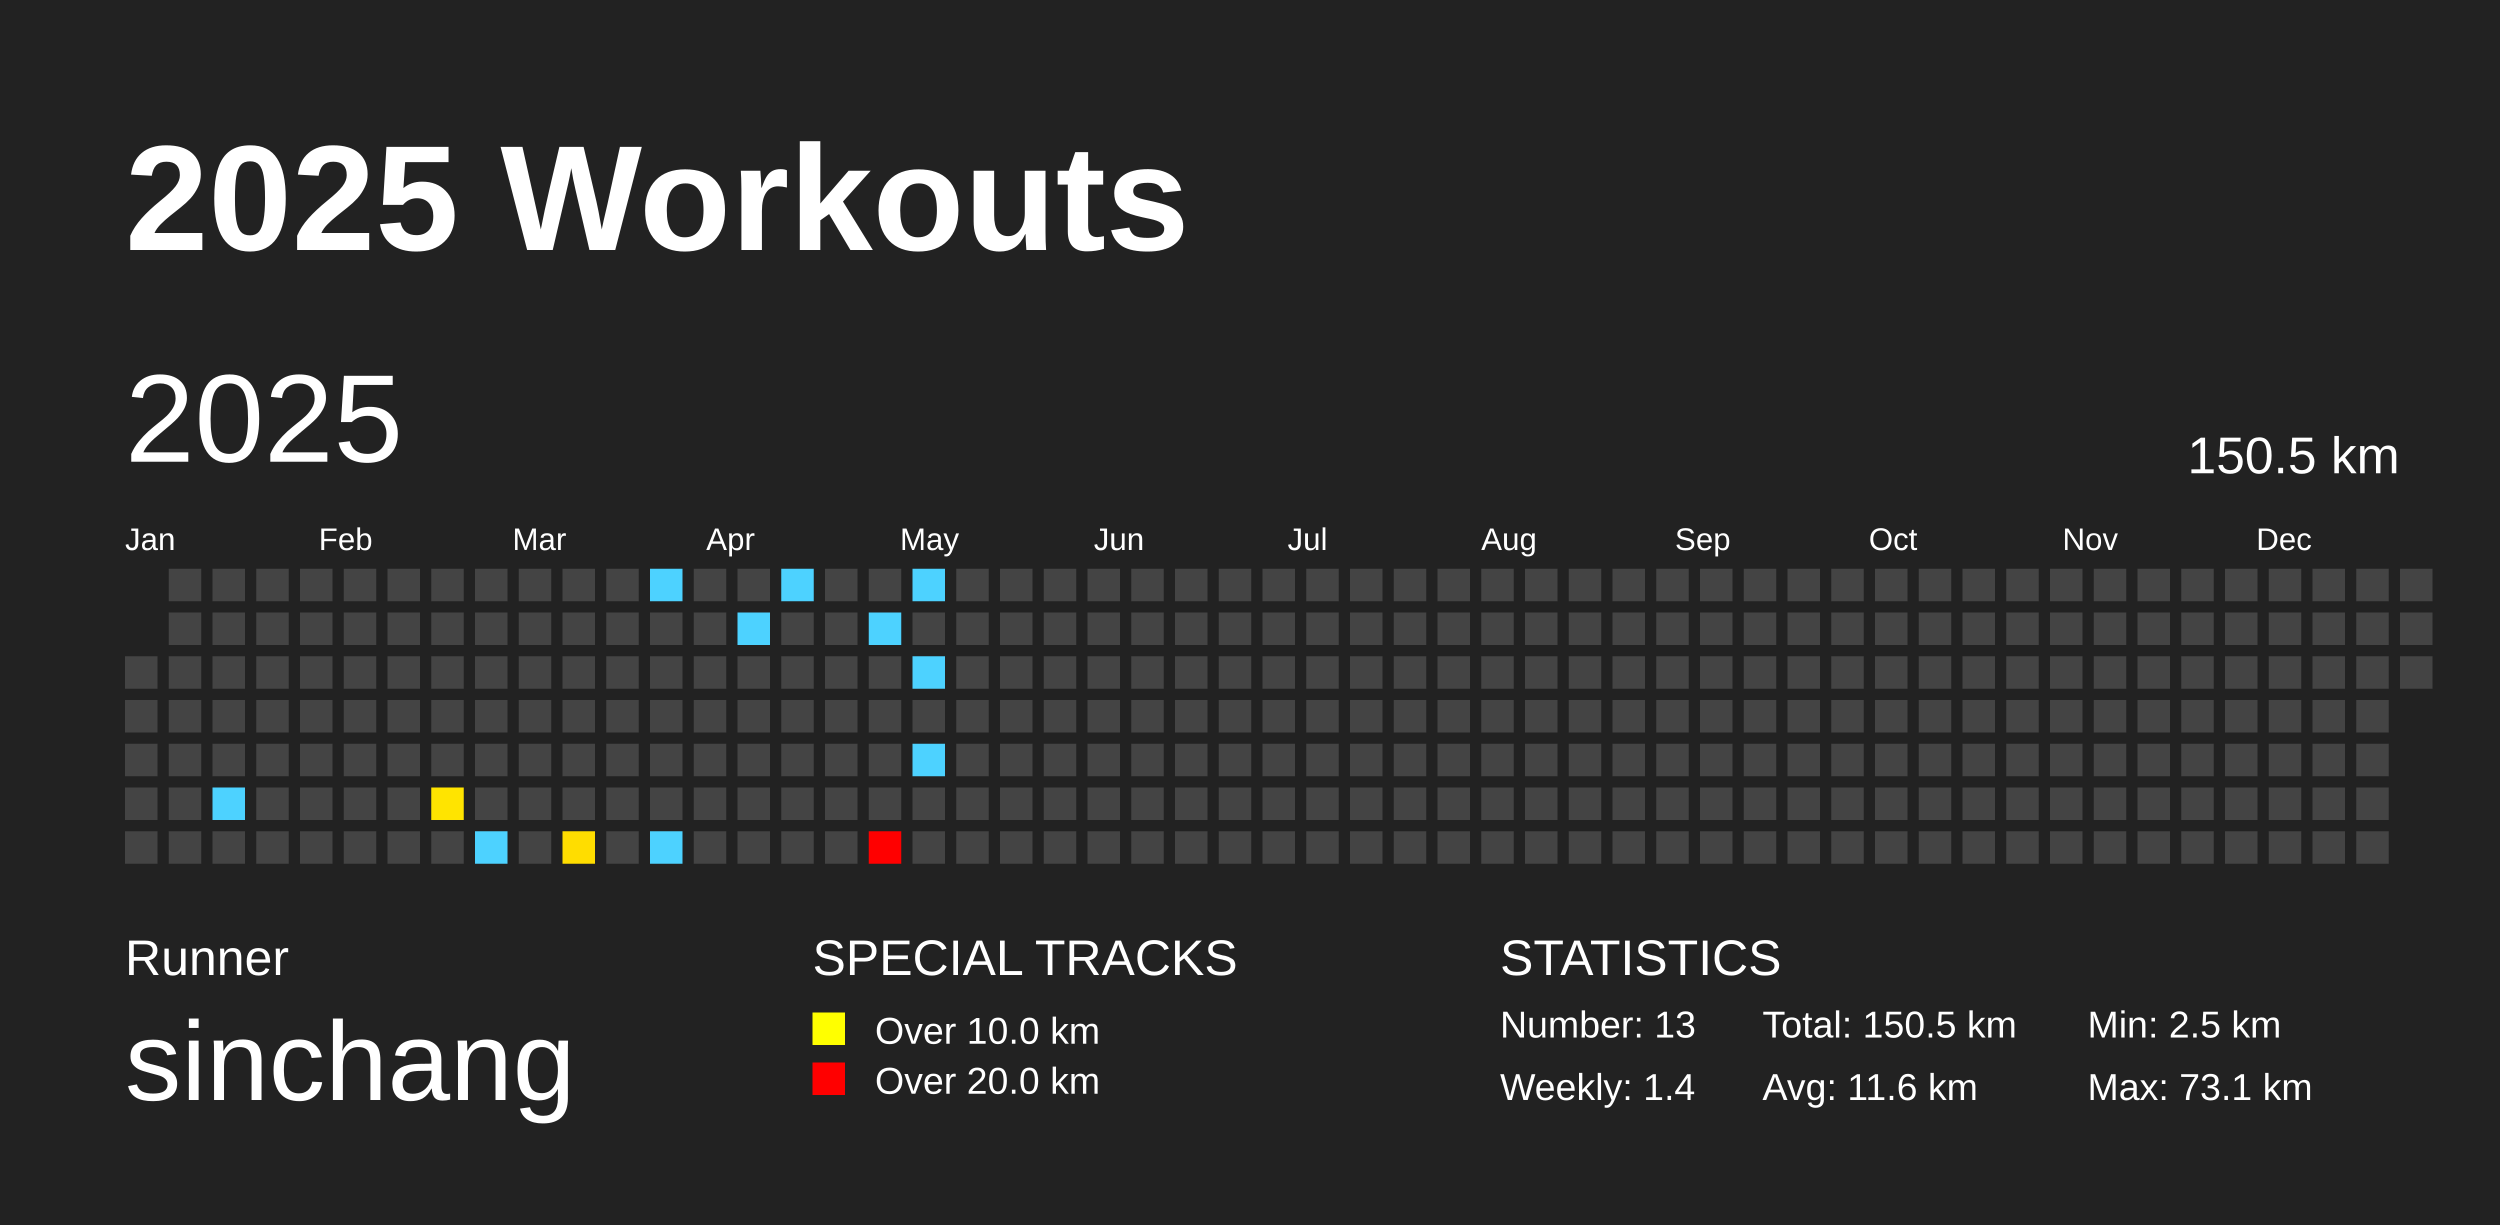
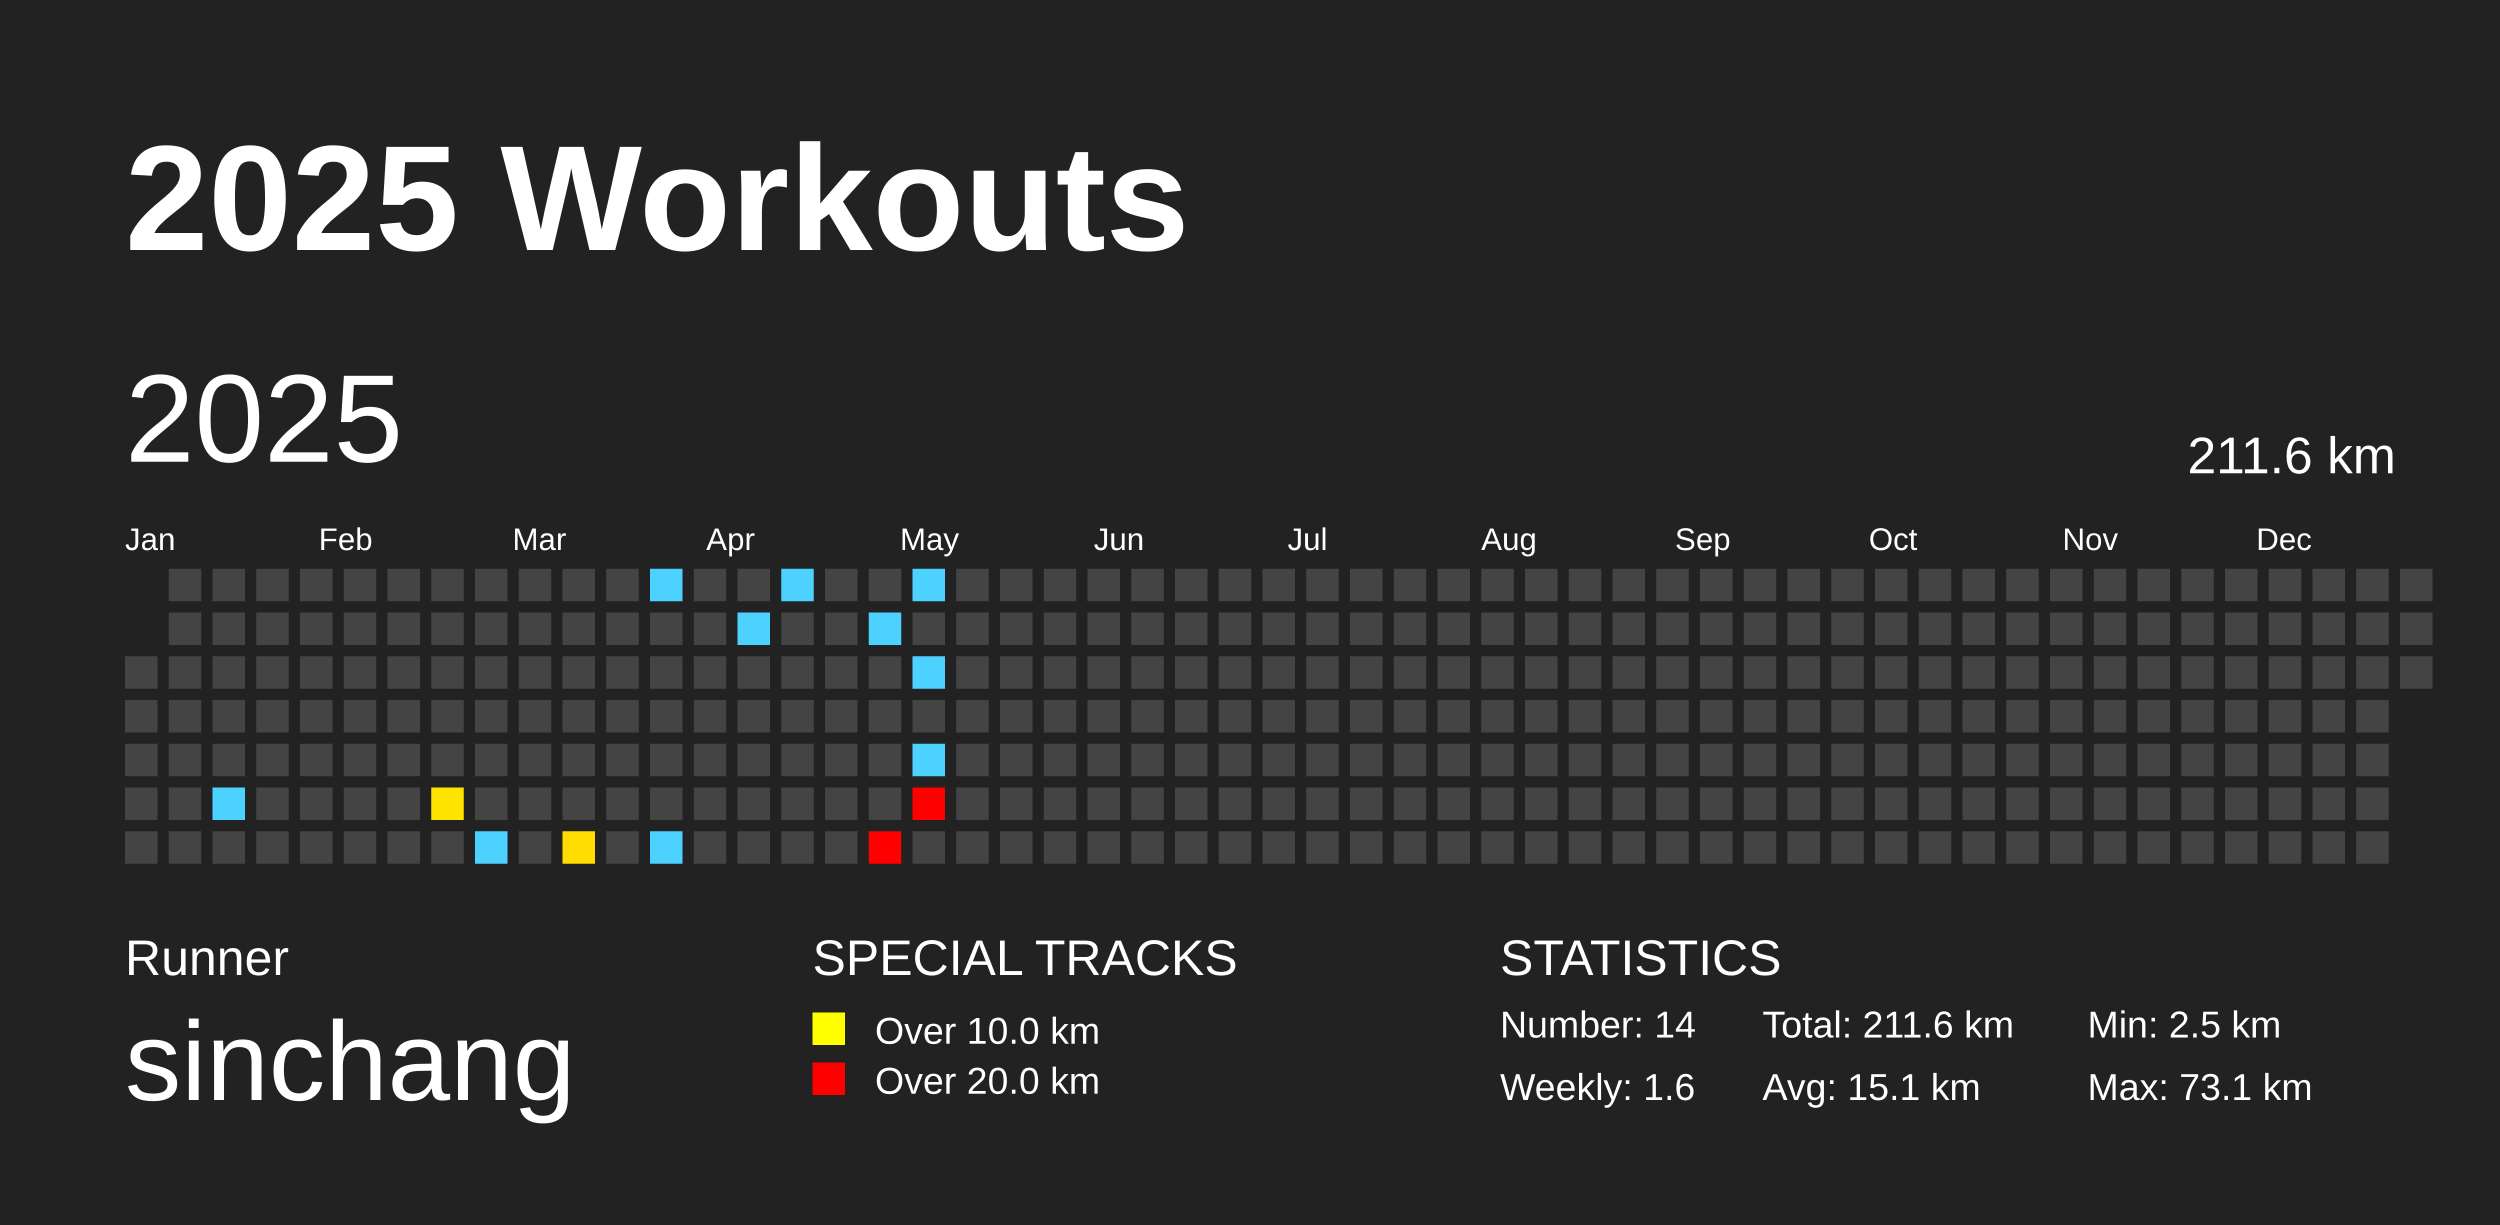
<svg xmlns="http://www.w3.org/2000/svg" baseProfile="full" height="98mm" version="1.1" viewBox="0,0,200,98" width="200mm">
  <defs />
  <rect fill="#222222" height="98" width="200" x="0" y="0" />
  <text fill="#FFFFFF" style="font-size:12px; font-family:Arial; font-weight:bold;" x="10" y="20">2025 Workouts</text>
  <text fill="#FFFFFF" style="font-size:4px; font-family:Arial" x="10" y="78">Runner</text>
  <text fill="#FFFFFF" style="font-size:9px; font-family:Arial" x="10" y="88">sinchang</text>
  <text fill="#FFFFFF" style="font-size:4px; font-family:Arial" x="65" y="78">SPECIAL TRACKS</text>
  <rect fill="yellow" height="2.6" width="2.6" x="65" y="81" />
  <text fill="#FFFFFF" style="font-size:3px; font-family:Arial" x="70" y="83.5">Over 10.0 km</text>
  <rect fill="red" height="2.6" width="2.6" x="65" y="85" />
  <text fill="#FFFFFF" style="font-size:3px; font-family:Arial" x="70" y="87.5">Over 20.0 km</text>
  <text fill="#FFFFFF" style="font-size:4px; font-family:Arial" x="120" y="78">STATISTICS</text>
-   <text fill="#FFFFFF" style="font-size:3px; font-family:Arial" x="120" y="83">Number: 13</text>
-   <text fill="#FFFFFF" style="font-size:3px; font-family:Arial" x="120" y="88">Weekly: 1.4</text>
-   <text fill="#FFFFFF" style="font-size:3px; font-family:Arial" x="141" y="83">Total: 150.5 km</text>
-   <text fill="#FFFFFF" style="font-size:3px; font-family:Arial" x="141" y="88">Avg: 11.6 km</text>
+   <text fill="#FFFFFF" style="font-size:3px; font-family:Arial" x="120" y="83">Number: 14</text>
+   <text fill="#FFFFFF" style="font-size:3px; font-family:Arial" x="120" y="88">Weekly: 1.6</text>
+   <text fill="#FFFFFF" style="font-size:3px; font-family:Arial" x="141" y="83">Total: 211.6 km</text>
+   <text fill="#FFFFFF" style="font-size:3px; font-family:Arial" x="141" y="88">Avg: 15.1 km</text>
  <text fill="#FFFFFF" style="font-size:3px; font-family:Arial" x="167" y="83">Min: 2.5 km</text>
  <text fill="#FFFFFF" style="font-size:3px; font-family:Arial" x="167" y="88">Max: 73.1 km</text>
  <text dominant-baseline="hanging" fill="#FFFFFF" style="font-size:10.0px; font-family:Arial;" x="10" y="30">2025</text>
-   <text dominant-baseline="hanging" fill="#FFFFFF" style="font-size:4.125px; font-family:Arial;" x="175" y="35">150.5 km</text>
+   <text dominant-baseline="hanging" fill="#FFFFFF" style="font-size:4.125px; font-family:Arial;" x="175" y="35">211.6 km</text>
  <text fill="#FFFFFF" style="font-size:2.5px; font-family:Arial" x="10.0" y="44">Jan</text>
  <text fill="#FFFFFF" style="font-size:2.5px; font-family:Arial" x="25.5" y="44">Feb</text>
  <text fill="#FFFFFF" style="font-size:2.5px; font-family:Arial" x="41.0" y="44">Mar</text>
  <text fill="#FFFFFF" style="font-size:2.5px; font-family:Arial" x="56.5" y="44">Apr</text>
  <text fill="#FFFFFF" style="font-size:2.5px; font-family:Arial" x="72.0" y="44">May</text>
  <text fill="#FFFFFF" style="font-size:2.5px; font-family:Arial" x="87.5" y="44">Jun</text>
  <text fill="#FFFFFF" style="font-size:2.5px; font-family:Arial" x="103.0" y="44">Jul</text>
  <text fill="#FFFFFF" style="font-size:2.5px; font-family:Arial" x="118.5" y="44">Aug</text>
  <text fill="#FFFFFF" style="font-size:2.5px; font-family:Arial" x="134.0" y="44">Sep</text>
  <text fill="#FFFFFF" style="font-size:2.5px; font-family:Arial" x="149.5" y="44">Oct</text>
  <text fill="#FFFFFF" style="font-size:2.5px; font-family:Arial" x="165.0" y="44">Nov</text>
  <text fill="#FFFFFF" style="font-size:2.5px; font-family:Arial" x="180.5" y="44">Dec</text>
  <rect fill="#444444" height="2.6" width="2.6" x="10.0" y="52.5" />
  <rect fill="#444444" height="2.6" width="2.6" x="10.0" y="56.0" />
  <rect fill="#444444" height="2.6" width="2.6" x="10.0" y="59.5" />
  <rect fill="#444444" height="2.6" width="2.6" x="10.0" y="63.0" />
  <rect fill="#444444" height="2.6" width="2.6" x="10.0" y="66.5" />
  <rect fill="#444444" height="2.6" width="2.6" x="13.5" y="45.5" />
  <rect fill="#444444" height="2.6" width="2.6" x="13.5" y="49.0" />
  <rect fill="#444444" height="2.6" width="2.6" x="13.5" y="52.5" />
  <rect fill="#444444" height="2.6" width="2.6" x="13.5" y="56.0" />
  <rect fill="#444444" height="2.6" width="2.6" x="13.5" y="59.5" />
  <rect fill="#444444" height="2.6" width="2.6" x="13.5" y="63.0" />
  <rect fill="#444444" height="2.6" width="2.6" x="13.5" y="66.5" />
  <rect fill="#444444" height="2.6" width="2.6" x="17.0" y="45.5" />
  <rect fill="#444444" height="2.6" width="2.6" x="17.0" y="49.0" />
  <rect fill="#444444" height="2.6" width="2.6" x="17.0" y="52.5" />
  <rect fill="#444444" height="2.6" width="2.6" x="17.0" y="56.0" />
  <rect fill="#444444" height="2.6" width="2.6" x="17.0" y="59.5" />
  <rect fill="#4dd2ff" height="2.6" width="2.6" x="17.0" y="63.0" />
  <rect fill="#444444" height="2.6" width="2.6" x="17.0" y="66.5" />
  <rect fill="#444444" height="2.6" width="2.6" x="20.5" y="45.5" />
  <rect fill="#444444" height="2.6" width="2.6" x="20.5" y="49.0" />
  <rect fill="#444444" height="2.6" width="2.6" x="20.5" y="52.5" />
  <rect fill="#444444" height="2.6" width="2.6" x="20.5" y="56.0" />
  <rect fill="#444444" height="2.6" width="2.6" x="20.5" y="59.5" />
  <rect fill="#444444" height="2.6" width="2.6" x="20.5" y="63.0" />
  <rect fill="#444444" height="2.6" width="2.6" x="20.5" y="66.5" />
  <rect fill="#444444" height="2.6" width="2.6" x="24.0" y="45.5" />
  <rect fill="#444444" height="2.6" width="2.6" x="24.0" y="49.0" />
  <rect fill="#444444" height="2.6" width="2.6" x="24.0" y="52.5" />
  <rect fill="#444444" height="2.6" width="2.6" x="24.0" y="56.0" />
  <rect fill="#444444" height="2.6" width="2.6" x="24.0" y="59.5" />
  <rect fill="#444444" height="2.6" width="2.6" x="24.0" y="63.0" />
  <rect fill="#444444" height="2.6" width="2.6" x="24.0" y="66.5" />
  <rect fill="#444444" height="2.6" width="2.6" x="27.5" y="45.5" />
  <rect fill="#444444" height="2.6" width="2.6" x="27.5" y="49.0" />
  <rect fill="#444444" height="2.6" width="2.6" x="27.5" y="52.5" />
  <rect fill="#444444" height="2.6" width="2.6" x="27.5" y="56.0" />
  <rect fill="#444444" height="2.6" width="2.6" x="27.5" y="59.5" />
  <rect fill="#444444" height="2.6" width="2.6" x="27.5" y="63.0" />
  <rect fill="#444444" height="2.6" width="2.6" x="27.5" y="66.5" />
  <rect fill="#444444" height="2.6" width="2.6" x="31.0" y="45.5" />
  <rect fill="#444444" height="2.6" width="2.6" x="31.0" y="49.0" />
  <rect fill="#444444" height="2.6" width="2.6" x="31.0" y="52.5" />
  <rect fill="#444444" height="2.6" width="2.6" x="31.0" y="56.0" />
  <rect fill="#444444" height="2.6" width="2.6" x="31.0" y="59.5" />
  <rect fill="#444444" height="2.6" width="2.6" x="31.0" y="63.0" />
  <rect fill="#444444" height="2.6" width="2.6" x="31.0" y="66.5" />
  <rect fill="#444444" height="2.6" width="2.6" x="34.5" y="45.5" />
  <rect fill="#444444" height="2.6" width="2.6" x="34.5" y="49.0" />
  <rect fill="#444444" height="2.6" width="2.6" x="34.5" y="52.5" />
  <rect fill="#444444" height="2.6" width="2.6" x="34.5" y="56.0" />
  <rect fill="#444444" height="2.6" width="2.6" x="34.5" y="59.5" />
  <rect fill="#ffe400" height="2.6" width="2.6" x="34.5" y="63.0" />
  <rect fill="#444444" height="2.6" width="2.6" x="34.5" y="66.5" />
  <rect fill="#444444" height="2.6" width="2.6" x="38.0" y="45.5" />
  <rect fill="#444444" height="2.6" width="2.6" x="38.0" y="49.0" />
  <rect fill="#444444" height="2.6" width="2.6" x="38.0" y="52.5" />
  <rect fill="#444444" height="2.6" width="2.6" x="38.0" y="56.0" />
  <rect fill="#444444" height="2.6" width="2.6" x="38.0" y="59.5" />
  <rect fill="#444444" height="2.6" width="2.6" x="38.0" y="63.0" />
  <rect fill="#4dd2ff" height="2.6" width="2.6" x="38.0" y="66.5" />
  <rect fill="#444444" height="2.6" width="2.6" x="41.5" y="45.5" />
  <rect fill="#444444" height="2.6" width="2.6" x="41.5" y="49.0" />
  <rect fill="#444444" height="2.6" width="2.6" x="41.5" y="52.5" />
  <rect fill="#444444" height="2.6" width="2.6" x="41.5" y="56.0" />
  <rect fill="#444444" height="2.6" width="2.6" x="41.5" y="59.5" />
  <rect fill="#444444" height="2.6" width="2.6" x="41.5" y="63.0" />
  <rect fill="#444444" height="2.6" width="2.6" x="41.5" y="66.5" />
  <rect fill="#444444" height="2.6" width="2.6" x="45.0" y="45.5" />
  <rect fill="#444444" height="2.6" width="2.6" x="45.0" y="49.0" />
  <rect fill="#444444" height="2.6" width="2.6" x="45.0" y="52.5" />
  <rect fill="#444444" height="2.6" width="2.6" x="45.0" y="56.0" />
  <rect fill="#444444" height="2.6" width="2.6" x="45.0" y="59.5" />
  <rect fill="#444444" height="2.6" width="2.6" x="45.0" y="63.0" />
  <rect fill="#ffdd00" height="2.6" width="2.6" x="45.0" y="66.5" />
  <rect fill="#444444" height="2.6" width="2.6" x="48.5" y="45.5" />
  <rect fill="#444444" height="2.6" width="2.6" x="48.5" y="49.0" />
  <rect fill="#444444" height="2.6" width="2.6" x="48.5" y="52.5" />
  <rect fill="#444444" height="2.6" width="2.6" x="48.5" y="56.0" />
  <rect fill="#444444" height="2.6" width="2.6" x="48.5" y="59.5" />
  <rect fill="#444444" height="2.6" width="2.6" x="48.5" y="63.0" />
  <rect fill="#444444" height="2.6" width="2.6" x="48.5" y="66.5" />
  <rect fill="#4dd2ff" height="2.6" width="2.6" x="52.0" y="45.5" />
  <rect fill="#444444" height="2.6" width="2.6" x="52.0" y="49.0" />
  <rect fill="#444444" height="2.6" width="2.6" x="52.0" y="52.5" />
  <rect fill="#444444" height="2.6" width="2.6" x="52.0" y="56.0" />
  <rect fill="#444444" height="2.6" width="2.6" x="52.0" y="59.5" />
  <rect fill="#444444" height="2.6" width="2.6" x="52.0" y="63.0" />
  <rect fill="#4dd2ff" height="2.6" width="2.6" x="52.0" y="66.5" />
  <rect fill="#444444" height="2.6" width="2.6" x="55.5" y="45.5" />
  <rect fill="#444444" height="2.6" width="2.6" x="55.5" y="49.0" />
  <rect fill="#444444" height="2.6" width="2.6" x="55.5" y="52.5" />
  <rect fill="#444444" height="2.6" width="2.6" x="55.5" y="56.0" />
  <rect fill="#444444" height="2.6" width="2.6" x="55.5" y="59.5" />
  <rect fill="#444444" height="2.6" width="2.6" x="55.5" y="63.0" />
  <rect fill="#444444" height="2.6" width="2.6" x="55.5" y="66.5" />
  <rect fill="#444444" height="2.6" width="2.6" x="59.0" y="45.5" />
  <rect fill="#4dd2ff" height="2.6" width="2.6" x="59.0" y="49.0" />
  <rect fill="#444444" height="2.6" width="2.6" x="59.0" y="52.5" />
  <rect fill="#444444" height="2.6" width="2.6" x="59.0" y="56.0" />
  <rect fill="#444444" height="2.6" width="2.6" x="59.0" y="59.5" />
  <rect fill="#444444" height="2.6" width="2.6" x="59.0" y="63.0" />
  <rect fill="#444444" height="2.6" width="2.6" x="59.0" y="66.5" />
  <rect fill="#4dd2ff" height="2.6" width="2.6" x="62.5" y="45.5" />
  <rect fill="#444444" height="2.6" width="2.6" x="62.5" y="49.0" />
  <rect fill="#444444" height="2.6" width="2.6" x="62.5" y="52.5" />
  <rect fill="#444444" height="2.6" width="2.6" x="62.5" y="56.0" />
  <rect fill="#444444" height="2.6" width="2.6" x="62.5" y="59.5" />
  <rect fill="#444444" height="2.6" width="2.6" x="62.5" y="63.0" />
  <rect fill="#444444" height="2.6" width="2.6" x="62.5" y="66.5" />
  <rect fill="#444444" height="2.6" width="2.6" x="66.0" y="45.5" />
  <rect fill="#444444" height="2.6" width="2.6" x="66.0" y="49.0" />
  <rect fill="#444444" height="2.6" width="2.6" x="66.0" y="52.5" />
  <rect fill="#444444" height="2.6" width="2.6" x="66.0" y="56.0" />
  <rect fill="#444444" height="2.6" width="2.6" x="66.0" y="59.5" />
  <rect fill="#444444" height="2.6" width="2.6" x="66.0" y="63.0" />
  <rect fill="#444444" height="2.6" width="2.6" x="66.0" y="66.5" />
  <rect fill="#444444" height="2.6" width="2.6" x="69.5" y="45.5" />
  <rect fill="#4dd2ff" height="2.6" width="2.6" x="69.5" y="49.0" />
  <rect fill="#444444" height="2.6" width="2.6" x="69.5" y="52.5" />
  <rect fill="#444444" height="2.6" width="2.6" x="69.5" y="56.0" />
  <rect fill="#444444" height="2.6" width="2.6" x="69.5" y="59.5" />
  <rect fill="#444444" height="2.6" width="2.6" x="69.5" y="63.0" />
  <rect fill="red" height="2.6" width="2.6" x="69.5" y="66.5" />
  <rect fill="#4dd2ff" height="2.6" width="2.6" x="73.0" y="45.5" />
  <rect fill="#444444" height="2.6" width="2.6" x="73.0" y="49.0" />
  <rect fill="#4dd2ff" height="2.6" width="2.6" x="73.0" y="52.5" />
  <rect fill="#444444" height="2.6" width="2.6" x="73.0" y="56.0" />
  <rect fill="#4dd2ff" height="2.6" width="2.6" x="73.0" y="59.5" />
-   <rect fill="#444444" height="2.6" width="2.6" x="73.0" y="63.0" />
+   <rect fill="red" height="2.6" width="2.6" x="73.0" y="63.0" />
  <rect fill="#444444" height="2.6" width="2.6" x="73.0" y="66.5" />
  <rect fill="#444444" height="2.6" width="2.6" x="76.5" y="45.5" />
  <rect fill="#444444" height="2.6" width="2.6" x="76.5" y="49.0" />
  <rect fill="#444444" height="2.6" width="2.6" x="76.5" y="52.5" />
  <rect fill="#444444" height="2.6" width="2.6" x="76.5" y="56.0" />
  <rect fill="#444444" height="2.6" width="2.6" x="76.5" y="59.5" />
  <rect fill="#444444" height="2.6" width="2.6" x="76.5" y="63.0" />
  <rect fill="#444444" height="2.6" width="2.6" x="76.5" y="66.5" />
  <rect fill="#444444" height="2.6" width="2.6" x="80.0" y="45.5" />
  <rect fill="#444444" height="2.6" width="2.6" x="80.0" y="49.0" />
  <rect fill="#444444" height="2.6" width="2.6" x="80.0" y="52.5" />
  <rect fill="#444444" height="2.6" width="2.6" x="80.0" y="56.0" />
  <rect fill="#444444" height="2.6" width="2.6" x="80.0" y="59.5" />
  <rect fill="#444444" height="2.6" width="2.6" x="80.0" y="63.0" />
  <rect fill="#444444" height="2.6" width="2.6" x="80.0" y="66.5" />
  <rect fill="#444444" height="2.6" width="2.6" x="83.5" y="45.5" />
  <rect fill="#444444" height="2.6" width="2.6" x="83.5" y="49.0" />
  <rect fill="#444444" height="2.6" width="2.6" x="83.5" y="52.5" />
  <rect fill="#444444" height="2.6" width="2.6" x="83.5" y="56.0" />
  <rect fill="#444444" height="2.6" width="2.6" x="83.5" y="59.5" />
  <rect fill="#444444" height="2.6" width="2.6" x="83.5" y="63.0" />
  <rect fill="#444444" height="2.6" width="2.6" x="83.5" y="66.5" />
  <rect fill="#444444" height="2.6" width="2.6" x="87.0" y="45.5" />
  <rect fill="#444444" height="2.6" width="2.6" x="87.0" y="49.0" />
  <rect fill="#444444" height="2.6" width="2.6" x="87.0" y="52.5" />
  <rect fill="#444444" height="2.6" width="2.6" x="87.0" y="56.0" />
  <rect fill="#444444" height="2.6" width="2.6" x="87.0" y="59.5" />
  <rect fill="#444444" height="2.6" width="2.6" x="87.0" y="63.0" />
  <rect fill="#444444" height="2.6" width="2.6" x="87.0" y="66.5" />
  <rect fill="#444444" height="2.6" width="2.6" x="90.5" y="45.5" />
  <rect fill="#444444" height="2.6" width="2.6" x="90.5" y="49.0" />
  <rect fill="#444444" height="2.6" width="2.6" x="90.5" y="52.5" />
  <rect fill="#444444" height="2.6" width="2.6" x="90.5" y="56.0" />
  <rect fill="#444444" height="2.6" width="2.6" x="90.5" y="59.5" />
  <rect fill="#444444" height="2.6" width="2.6" x="90.5" y="63.0" />
  <rect fill="#444444" height="2.6" width="2.6" x="90.5" y="66.5" />
  <rect fill="#444444" height="2.6" width="2.6" x="94.0" y="45.5" />
  <rect fill="#444444" height="2.6" width="2.6" x="94.0" y="49.0" />
  <rect fill="#444444" height="2.6" width="2.6" x="94.0" y="52.5" />
  <rect fill="#444444" height="2.6" width="2.6" x="94.0" y="56.0" />
  <rect fill="#444444" height="2.6" width="2.6" x="94.0" y="59.5" />
  <rect fill="#444444" height="2.6" width="2.6" x="94.0" y="63.0" />
  <rect fill="#444444" height="2.6" width="2.6" x="94.0" y="66.5" />
  <rect fill="#444444" height="2.6" width="2.6" x="97.5" y="45.5" />
  <rect fill="#444444" height="2.6" width="2.6" x="97.5" y="49.0" />
  <rect fill="#444444" height="2.6" width="2.6" x="97.5" y="52.5" />
  <rect fill="#444444" height="2.6" width="2.6" x="97.5" y="56.0" />
  <rect fill="#444444" height="2.6" width="2.6" x="97.5" y="59.5" />
  <rect fill="#444444" height="2.6" width="2.6" x="97.5" y="63.0" />
  <rect fill="#444444" height="2.6" width="2.6" x="97.5" y="66.5" />
  <rect fill="#444444" height="2.6" width="2.6" x="101.0" y="45.5" />
  <rect fill="#444444" height="2.6" width="2.6" x="101.0" y="49.0" />
  <rect fill="#444444" height="2.6" width="2.6" x="101.0" y="52.5" />
  <rect fill="#444444" height="2.6" width="2.6" x="101.0" y="56.0" />
  <rect fill="#444444" height="2.6" width="2.6" x="101.0" y="59.5" />
  <rect fill="#444444" height="2.6" width="2.6" x="101.0" y="63.0" />
  <rect fill="#444444" height="2.6" width="2.6" x="101.0" y="66.5" />
  <rect fill="#444444" height="2.6" width="2.6" x="104.5" y="45.5" />
  <rect fill="#444444" height="2.6" width="2.6" x="104.5" y="49.0" />
  <rect fill="#444444" height="2.6" width="2.6" x="104.5" y="52.5" />
  <rect fill="#444444" height="2.6" width="2.6" x="104.5" y="56.0" />
  <rect fill="#444444" height="2.6" width="2.6" x="104.5" y="59.5" />
  <rect fill="#444444" height="2.6" width="2.6" x="104.5" y="63.0" />
  <rect fill="#444444" height="2.6" width="2.6" x="104.5" y="66.5" />
  <rect fill="#444444" height="2.6" width="2.6" x="108.0" y="45.5" />
  <rect fill="#444444" height="2.6" width="2.6" x="108.0" y="49.0" />
  <rect fill="#444444" height="2.6" width="2.6" x="108.0" y="52.5" />
  <rect fill="#444444" height="2.6" width="2.6" x="108.0" y="56.0" />
  <rect fill="#444444" height="2.6" width="2.6" x="108.0" y="59.5" />
  <rect fill="#444444" height="2.6" width="2.6" x="108.0" y="63.0" />
  <rect fill="#444444" height="2.6" width="2.6" x="108.0" y="66.5" />
  <rect fill="#444444" height="2.6" width="2.6" x="111.5" y="45.5" />
  <rect fill="#444444" height="2.6" width="2.6" x="111.5" y="49.0" />
  <rect fill="#444444" height="2.6" width="2.6" x="111.5" y="52.5" />
  <rect fill="#444444" height="2.6" width="2.6" x="111.5" y="56.0" />
  <rect fill="#444444" height="2.6" width="2.6" x="111.5" y="59.5" />
  <rect fill="#444444" height="2.6" width="2.6" x="111.5" y="63.0" />
  <rect fill="#444444" height="2.6" width="2.6" x="111.5" y="66.5" />
  <rect fill="#444444" height="2.6" width="2.6" x="115.0" y="45.5" />
  <rect fill="#444444" height="2.6" width="2.6" x="115.0" y="49.0" />
  <rect fill="#444444" height="2.6" width="2.6" x="115.0" y="52.5" />
  <rect fill="#444444" height="2.6" width="2.6" x="115.0" y="56.0" />
  <rect fill="#444444" height="2.6" width="2.6" x="115.0" y="59.5" />
  <rect fill="#444444" height="2.6" width="2.6" x="115.0" y="63.0" />
  <rect fill="#444444" height="2.6" width="2.6" x="115.0" y="66.5" />
  <rect fill="#444444" height="2.6" width="2.6" x="118.5" y="45.5" />
  <rect fill="#444444" height="2.6" width="2.6" x="118.5" y="49.0" />
  <rect fill="#444444" height="2.6" width="2.6" x="118.5" y="52.5" />
  <rect fill="#444444" height="2.6" width="2.6" x="118.5" y="56.0" />
  <rect fill="#444444" height="2.6" width="2.6" x="118.5" y="59.5" />
  <rect fill="#444444" height="2.6" width="2.6" x="118.5" y="63.0" />
  <rect fill="#444444" height="2.6" width="2.6" x="118.5" y="66.5" />
  <rect fill="#444444" height="2.6" width="2.6" x="122.0" y="45.5" />
  <rect fill="#444444" height="2.6" width="2.6" x="122.0" y="49.0" />
  <rect fill="#444444" height="2.6" width="2.6" x="122.0" y="52.5" />
  <rect fill="#444444" height="2.6" width="2.6" x="122.0" y="56.0" />
  <rect fill="#444444" height="2.6" width="2.6" x="122.0" y="59.5" />
  <rect fill="#444444" height="2.6" width="2.6" x="122.0" y="63.0" />
  <rect fill="#444444" height="2.6" width="2.6" x="122.0" y="66.5" />
  <rect fill="#444444" height="2.6" width="2.6" x="125.5" y="45.5" />
  <rect fill="#444444" height="2.6" width="2.6" x="125.5" y="49.0" />
  <rect fill="#444444" height="2.6" width="2.6" x="125.5" y="52.5" />
  <rect fill="#444444" height="2.6" width="2.6" x="125.5" y="56.0" />
  <rect fill="#444444" height="2.6" width="2.6" x="125.5" y="59.5" />
  <rect fill="#444444" height="2.6" width="2.6" x="125.5" y="63.0" />
  <rect fill="#444444" height="2.6" width="2.6" x="125.5" y="66.5" />
  <rect fill="#444444" height="2.6" width="2.6" x="129.0" y="45.5" />
  <rect fill="#444444" height="2.6" width="2.6" x="129.0" y="49.0" />
  <rect fill="#444444" height="2.6" width="2.6" x="129.0" y="52.5" />
  <rect fill="#444444" height="2.6" width="2.6" x="129.0" y="56.0" />
  <rect fill="#444444" height="2.6" width="2.6" x="129.0" y="59.5" />
  <rect fill="#444444" height="2.6" width="2.6" x="129.0" y="63.0" />
  <rect fill="#444444" height="2.6" width="2.6" x="129.0" y="66.5" />
  <rect fill="#444444" height="2.6" width="2.6" x="132.5" y="45.5" />
  <rect fill="#444444" height="2.6" width="2.6" x="132.5" y="49.0" />
  <rect fill="#444444" height="2.6" width="2.6" x="132.5" y="52.5" />
  <rect fill="#444444" height="2.6" width="2.6" x="132.5" y="56.0" />
  <rect fill="#444444" height="2.6" width="2.6" x="132.5" y="59.5" />
  <rect fill="#444444" height="2.6" width="2.6" x="132.5" y="63.0" />
  <rect fill="#444444" height="2.6" width="2.6" x="132.5" y="66.5" />
  <rect fill="#444444" height="2.6" width="2.6" x="136.0" y="45.5" />
  <rect fill="#444444" height="2.6" width="2.6" x="136.0" y="49.0" />
  <rect fill="#444444" height="2.6" width="2.6" x="136.0" y="52.5" />
  <rect fill="#444444" height="2.6" width="2.6" x="136.0" y="56.0" />
  <rect fill="#444444" height="2.6" width="2.6" x="136.0" y="59.5" />
  <rect fill="#444444" height="2.6" width="2.6" x="136.0" y="63.0" />
  <rect fill="#444444" height="2.6" width="2.6" x="136.0" y="66.5" />
  <rect fill="#444444" height="2.6" width="2.6" x="139.5" y="45.5" />
  <rect fill="#444444" height="2.6" width="2.6" x="139.5" y="49.0" />
  <rect fill="#444444" height="2.6" width="2.6" x="139.5" y="52.5" />
  <rect fill="#444444" height="2.6" width="2.6" x="139.5" y="56.0" />
  <rect fill="#444444" height="2.6" width="2.6" x="139.5" y="59.5" />
  <rect fill="#444444" height="2.6" width="2.6" x="139.5" y="63.0" />
  <rect fill="#444444" height="2.6" width="2.6" x="139.5" y="66.5" />
  <rect fill="#444444" height="2.6" width="2.6" x="143.0" y="45.5" />
  <rect fill="#444444" height="2.6" width="2.6" x="143.0" y="49.0" />
  <rect fill="#444444" height="2.6" width="2.6" x="143.0" y="52.5" />
  <rect fill="#444444" height="2.6" width="2.6" x="143.0" y="56.0" />
  <rect fill="#444444" height="2.6" width="2.6" x="143.0" y="59.5" />
  <rect fill="#444444" height="2.6" width="2.6" x="143.0" y="63.0" />
  <rect fill="#444444" height="2.6" width="2.6" x="143.0" y="66.5" />
  <rect fill="#444444" height="2.6" width="2.6" x="146.5" y="45.5" />
  <rect fill="#444444" height="2.6" width="2.6" x="146.5" y="49.0" />
  <rect fill="#444444" height="2.6" width="2.6" x="146.5" y="52.5" />
  <rect fill="#444444" height="2.6" width="2.6" x="146.5" y="56.0" />
  <rect fill="#444444" height="2.6" width="2.6" x="146.5" y="59.5" />
  <rect fill="#444444" height="2.6" width="2.6" x="146.5" y="63.0" />
  <rect fill="#444444" height="2.6" width="2.6" x="146.5" y="66.5" />
  <rect fill="#444444" height="2.6" width="2.6" x="150.0" y="45.5" />
  <rect fill="#444444" height="2.6" width="2.6" x="150.0" y="49.0" />
  <rect fill="#444444" height="2.6" width="2.6" x="150.0" y="52.5" />
  <rect fill="#444444" height="2.6" width="2.6" x="150.0" y="56.0" />
  <rect fill="#444444" height="2.6" width="2.6" x="150.0" y="59.5" />
  <rect fill="#444444" height="2.6" width="2.6" x="150.0" y="63.0" />
  <rect fill="#444444" height="2.6" width="2.6" x="150.0" y="66.5" />
  <rect fill="#444444" height="2.6" width="2.6" x="153.5" y="45.5" />
  <rect fill="#444444" height="2.6" width="2.6" x="153.5" y="49.0" />
  <rect fill="#444444" height="2.6" width="2.6" x="153.5" y="52.5" />
  <rect fill="#444444" height="2.6" width="2.6" x="153.5" y="56.0" />
  <rect fill="#444444" height="2.6" width="2.6" x="153.5" y="59.5" />
  <rect fill="#444444" height="2.6" width="2.6" x="153.5" y="63.0" />
  <rect fill="#444444" height="2.6" width="2.6" x="153.5" y="66.5" />
  <rect fill="#444444" height="2.6" width="2.6" x="157.0" y="45.5" />
  <rect fill="#444444" height="2.6" width="2.6" x="157.0" y="49.0" />
  <rect fill="#444444" height="2.6" width="2.6" x="157.0" y="52.5" />
  <rect fill="#444444" height="2.6" width="2.6" x="157.0" y="56.0" />
  <rect fill="#444444" height="2.6" width="2.6" x="157.0" y="59.5" />
  <rect fill="#444444" height="2.6" width="2.6" x="157.0" y="63.0" />
  <rect fill="#444444" height="2.6" width="2.6" x="157.0" y="66.5" />
  <rect fill="#444444" height="2.6" width="2.6" x="160.5" y="45.5" />
  <rect fill="#444444" height="2.6" width="2.6" x="160.5" y="49.0" />
  <rect fill="#444444" height="2.6" width="2.6" x="160.5" y="52.5" />
  <rect fill="#444444" height="2.6" width="2.6" x="160.5" y="56.0" />
  <rect fill="#444444" height="2.6" width="2.6" x="160.5" y="59.5" />
  <rect fill="#444444" height="2.6" width="2.6" x="160.5" y="63.0" />
  <rect fill="#444444" height="2.6" width="2.6" x="160.5" y="66.5" />
  <rect fill="#444444" height="2.6" width="2.6" x="164.0" y="45.5" />
  <rect fill="#444444" height="2.6" width="2.6" x="164.0" y="49.0" />
  <rect fill="#444444" height="2.6" width="2.6" x="164.0" y="52.5" />
  <rect fill="#444444" height="2.6" width="2.6" x="164.0" y="56.0" />
  <rect fill="#444444" height="2.6" width="2.6" x="164.0" y="59.5" />
  <rect fill="#444444" height="2.6" width="2.6" x="164.0" y="63.0" />
  <rect fill="#444444" height="2.6" width="2.6" x="164.0" y="66.5" />
  <rect fill="#444444" height="2.6" width="2.6" x="167.5" y="45.5" />
  <rect fill="#444444" height="2.6" width="2.6" x="167.5" y="49.0" />
  <rect fill="#444444" height="2.6" width="2.6" x="167.5" y="52.5" />
  <rect fill="#444444" height="2.6" width="2.6" x="167.5" y="56.0" />
  <rect fill="#444444" height="2.6" width="2.6" x="167.5" y="59.5" />
  <rect fill="#444444" height="2.6" width="2.6" x="167.5" y="63.0" />
  <rect fill="#444444" height="2.6" width="2.6" x="167.5" y="66.5" />
  <rect fill="#444444" height="2.6" width="2.6" x="171.0" y="45.5" />
  <rect fill="#444444" height="2.6" width="2.6" x="171.0" y="49.0" />
  <rect fill="#444444" height="2.6" width="2.6" x="171.0" y="52.5" />
  <rect fill="#444444" height="2.6" width="2.6" x="171.0" y="56.0" />
  <rect fill="#444444" height="2.6" width="2.6" x="171.0" y="59.5" />
  <rect fill="#444444" height="2.6" width="2.6" x="171.0" y="63.0" />
  <rect fill="#444444" height="2.6" width="2.6" x="171.0" y="66.5" />
  <rect fill="#444444" height="2.6" width="2.6" x="174.5" y="45.5" />
  <rect fill="#444444" height="2.6" width="2.6" x="174.5" y="49.0" />
  <rect fill="#444444" height="2.6" width="2.6" x="174.5" y="52.5" />
  <rect fill="#444444" height="2.6" width="2.6" x="174.5" y="56.0" />
  <rect fill="#444444" height="2.6" width="2.6" x="174.5" y="59.5" />
  <rect fill="#444444" height="2.6" width="2.6" x="174.5" y="63.0" />
  <rect fill="#444444" height="2.6" width="2.6" x="174.5" y="66.5" />
  <rect fill="#444444" height="2.6" width="2.6" x="178.0" y="45.5" />
  <rect fill="#444444" height="2.6" width="2.6" x="178.0" y="49.0" />
  <rect fill="#444444" height="2.6" width="2.6" x="178.0" y="52.5" />
  <rect fill="#444444" height="2.6" width="2.6" x="178.0" y="56.0" />
  <rect fill="#444444" height="2.6" width="2.6" x="178.0" y="59.5" />
  <rect fill="#444444" height="2.6" width="2.6" x="178.0" y="63.0" />
  <rect fill="#444444" height="2.6" width="2.6" x="178.0" y="66.5" />
  <rect fill="#444444" height="2.6" width="2.6" x="181.5" y="45.5" />
  <rect fill="#444444" height="2.6" width="2.6" x="181.5" y="49.0" />
  <rect fill="#444444" height="2.6" width="2.6" x="181.5" y="52.5" />
  <rect fill="#444444" height="2.6" width="2.6" x="181.5" y="56.0" />
  <rect fill="#444444" height="2.6" width="2.6" x="181.5" y="59.5" />
  <rect fill="#444444" height="2.6" width="2.6" x="181.5" y="63.0" />
  <rect fill="#444444" height="2.6" width="2.6" x="181.5" y="66.5" />
  <rect fill="#444444" height="2.6" width="2.6" x="185.0" y="45.5" />
  <rect fill="#444444" height="2.6" width="2.6" x="185.0" y="49.0" />
  <rect fill="#444444" height="2.6" width="2.6" x="185.0" y="52.5" />
  <rect fill="#444444" height="2.6" width="2.6" x="185.0" y="56.0" />
  <rect fill="#444444" height="2.6" width="2.6" x="185.0" y="59.5" />
  <rect fill="#444444" height="2.6" width="2.6" x="185.0" y="63.0" />
  <rect fill="#444444" height="2.6" width="2.6" x="185.0" y="66.5" />
  <rect fill="#444444" height="2.6" width="2.6" x="188.5" y="45.5" />
  <rect fill="#444444" height="2.6" width="2.6" x="188.5" y="49.0" />
  <rect fill="#444444" height="2.6" width="2.6" x="188.5" y="52.5" />
  <rect fill="#444444" height="2.6" width="2.6" x="188.5" y="56.0" />
  <rect fill="#444444" height="2.6" width="2.6" x="188.5" y="59.5" />
  <rect fill="#444444" height="2.6" width="2.6" x="188.5" y="63.0" />
  <rect fill="#444444" height="2.6" width="2.6" x="188.5" y="66.5" />
  <rect fill="#444444" height="2.6" width="2.6" x="192.0" y="45.5" />
  <rect fill="#444444" height="2.6" width="2.6" x="192.0" y="49.0" />
  <rect fill="#444444" height="2.6" width="2.6" x="192.0" y="52.5" />
</svg>
